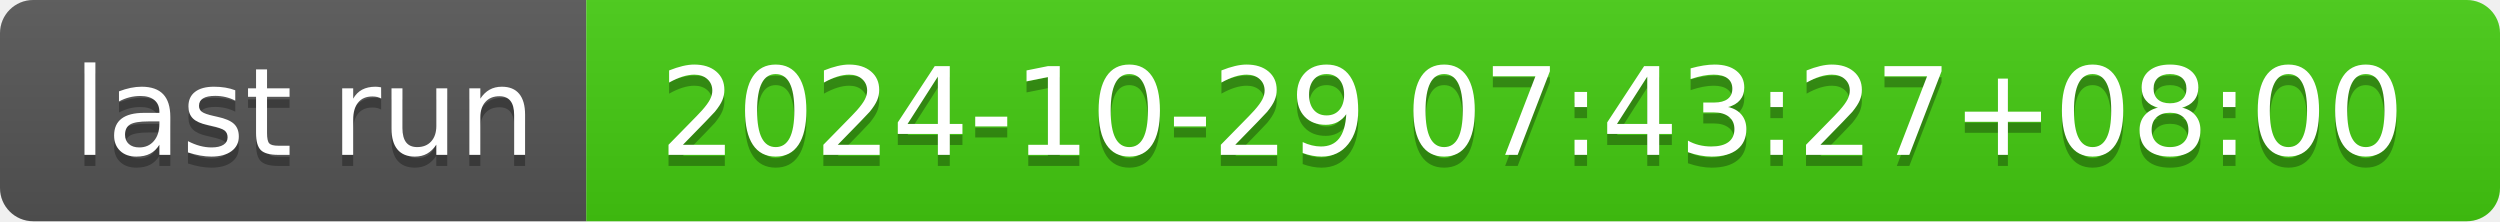
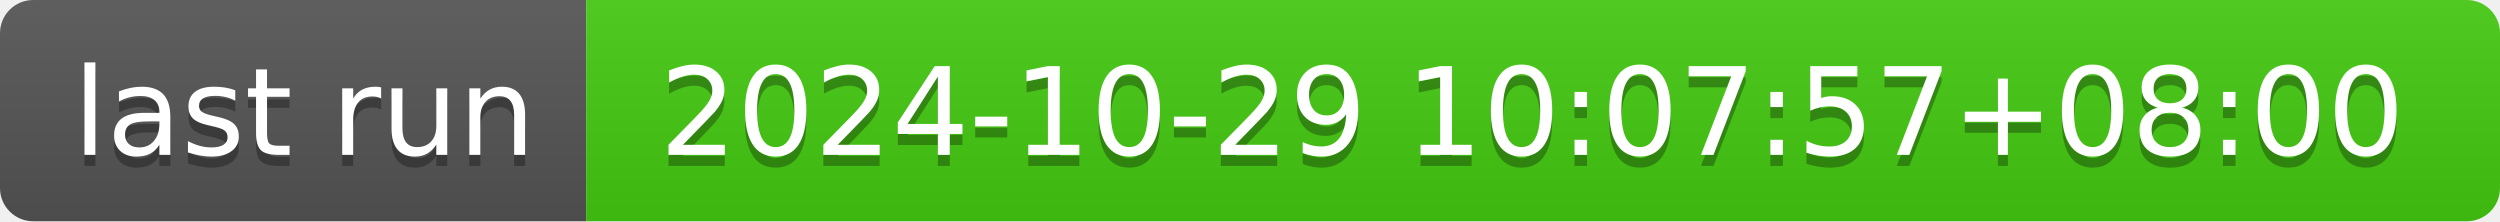
- <svg xmlns="http://www.w3.org/2000/svg" width="226" height="20" role="img" aria-label="last run: 2024-10-29 07:43:27+08:00">
+ <svg xmlns="http://www.w3.org/2000/svg" width="226" height="20" role="img" aria-label="last run: 2024-10-29 10:07:57+08:00">
  <linearGradient id="s" x2="0" y2="100%">
    <stop offset="0" stop-color="#bbb" stop-opacity=".1" />
    <stop offset="1" stop-opacity=".1" />
  </linearGradient>
  <clipPath id="r">
    <rect width="226" height="20" rx="3" fill="#fff" />
  </clipPath>
  <g clip-path="url(#r)">
    <rect width="53" height="20" fill="#555" />
    <rect x="53" width="173" height="20" fill="#4c1" />
    <rect width="226" height="20" fill="url(#s)" />
  </g>
  <g fill="#fff" text-anchor="middle" font-family="Verdana,Geneva,DejaVu Sans,sans-serif" text-rendering="geometricPrecision" font-size="110">
    <text aria-hidden="true" x="275" y="150" fill="#010101" fill-opacity=".3" transform="scale(.1)" textLength="430">last run</text>
    <text x="275" y="140" transform="scale(.1)" fill="#fff" textLength="430">last run</text>
-     <text aria-hidden="true" x="1385" y="150" fill="#010101" fill-opacity=".3" transform="scale(.1)" textLength="1630">2024-10-29 07:43:27+08:00</text>
-     <text x="1385" y="140" transform="scale(.1)" fill="#fff" textLength="1630">2024-10-29 07:43:27+08:00</text>
+     <text aria-hidden="true" x="1385" y="150" fill="#010101" fill-opacity=".3" transform="scale(.1)" textLength="1630">2024-10-29 10:07:57+08:00</text>
+     <text x="1385" y="140" transform="scale(.1)" fill="#fff" textLength="1630">2024-10-29 10:07:57+08:00</text>
  </g>
</svg>
